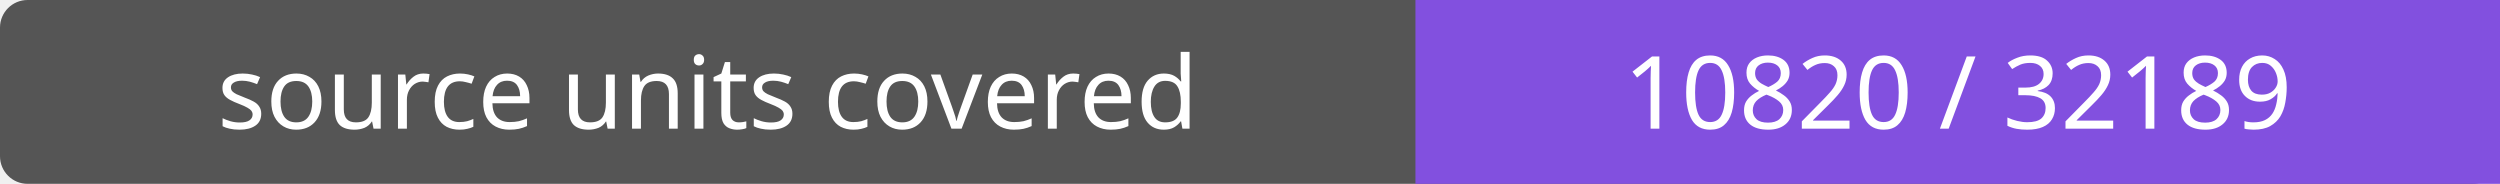
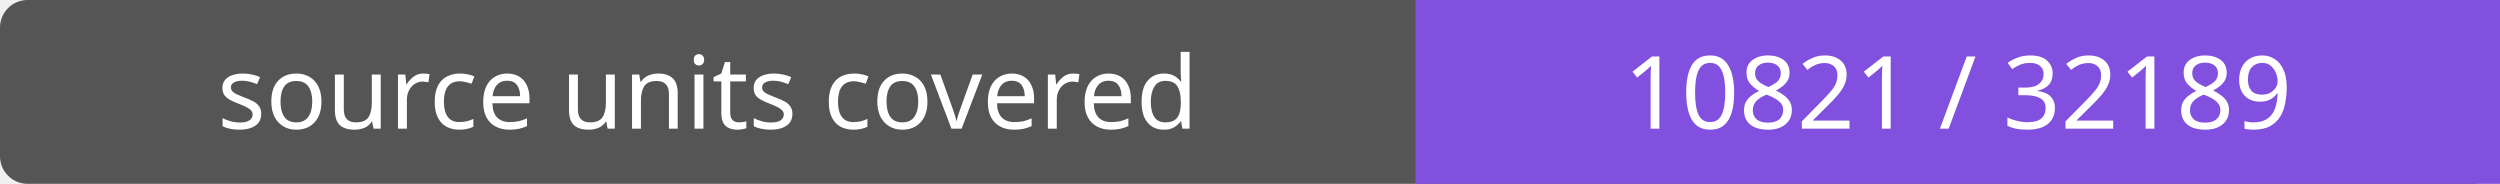
- <svg xmlns="http://www.w3.org/2000/svg" width="272" height="20" role="img" aria-label="source units covered: 10820 / 32189">
+ <svg xmlns="http://www.w3.org/2000/svg" width="272" height="20" role="img" aria-label="source units covered: 10821 / 32189">
  <rect width="272" height="20" rx="3" fill="#555" />
  <path fill="#8250df" d="M154 0h118v20H154z" />
  <g fill="#fff" text-anchor="middle" font-family="Verdana,sans-serif" font-size="11">
    <text x="77.0" y="14">source units covered</text>
-     <text x="213.0" y="14">10820 / 32189</text>
+     <text x="213.0" y="14">10821 / 32189</text>
  </g>
</svg>
